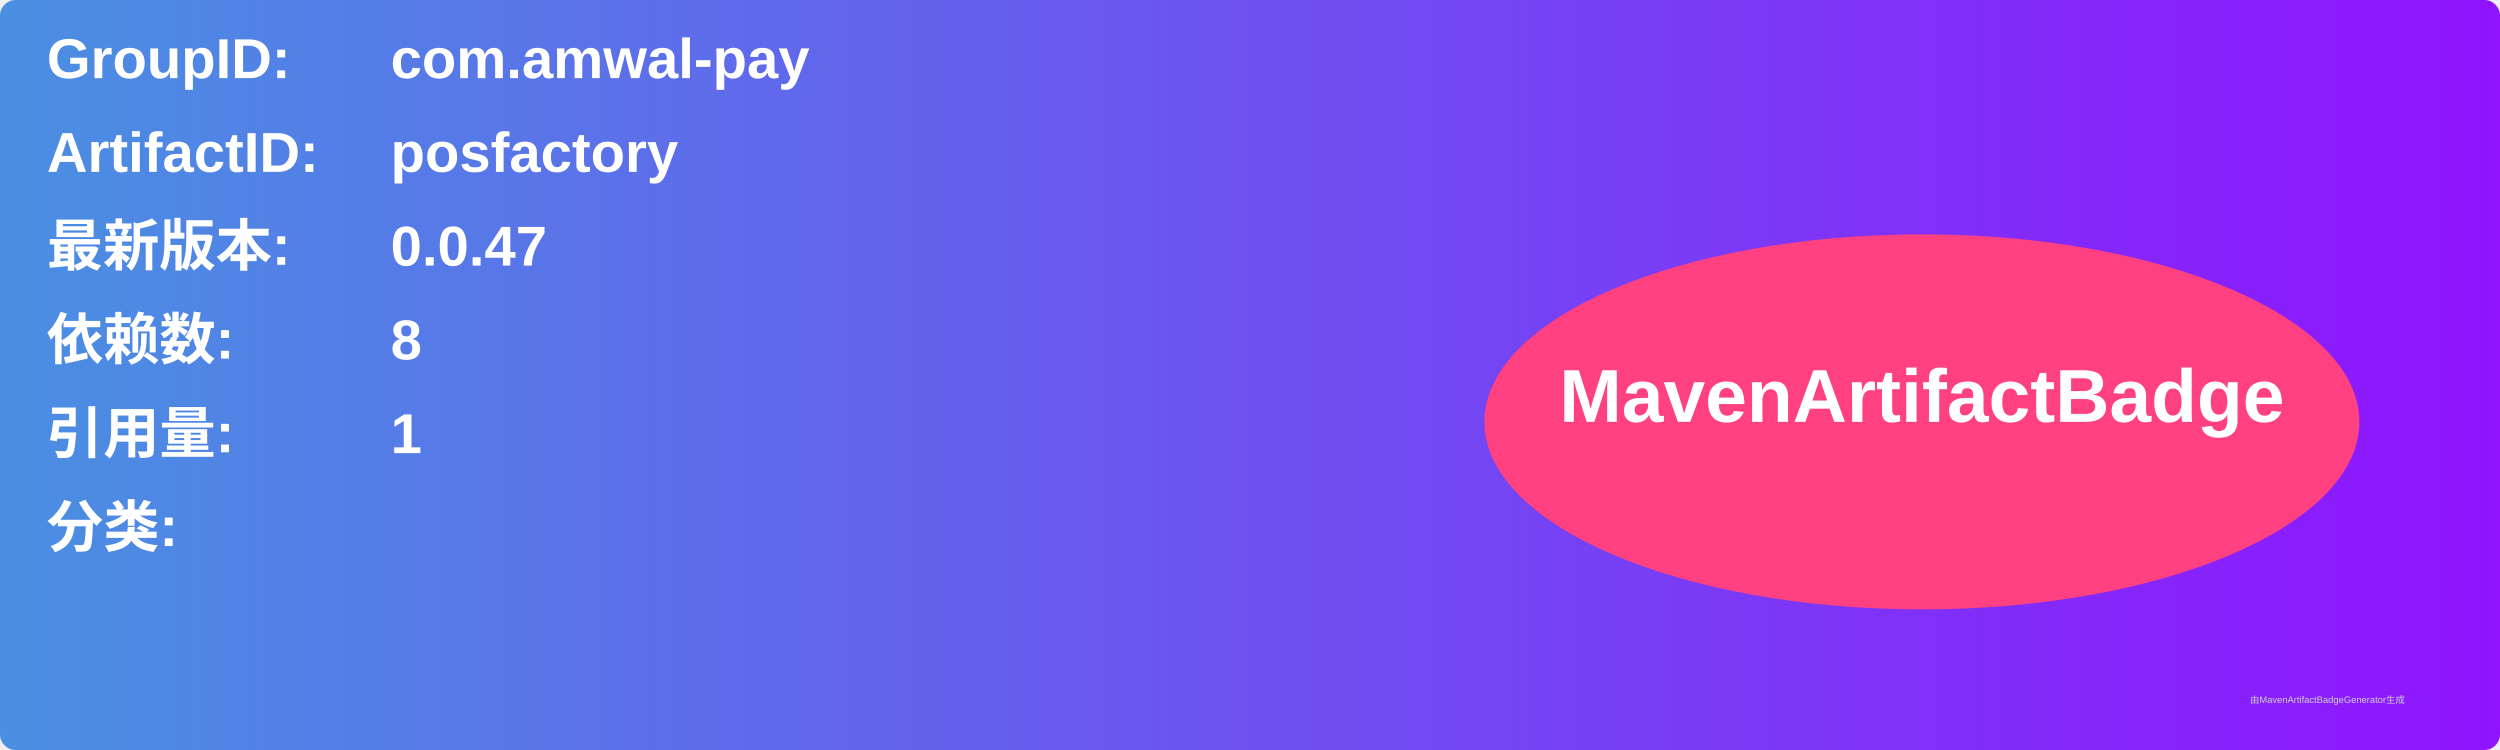
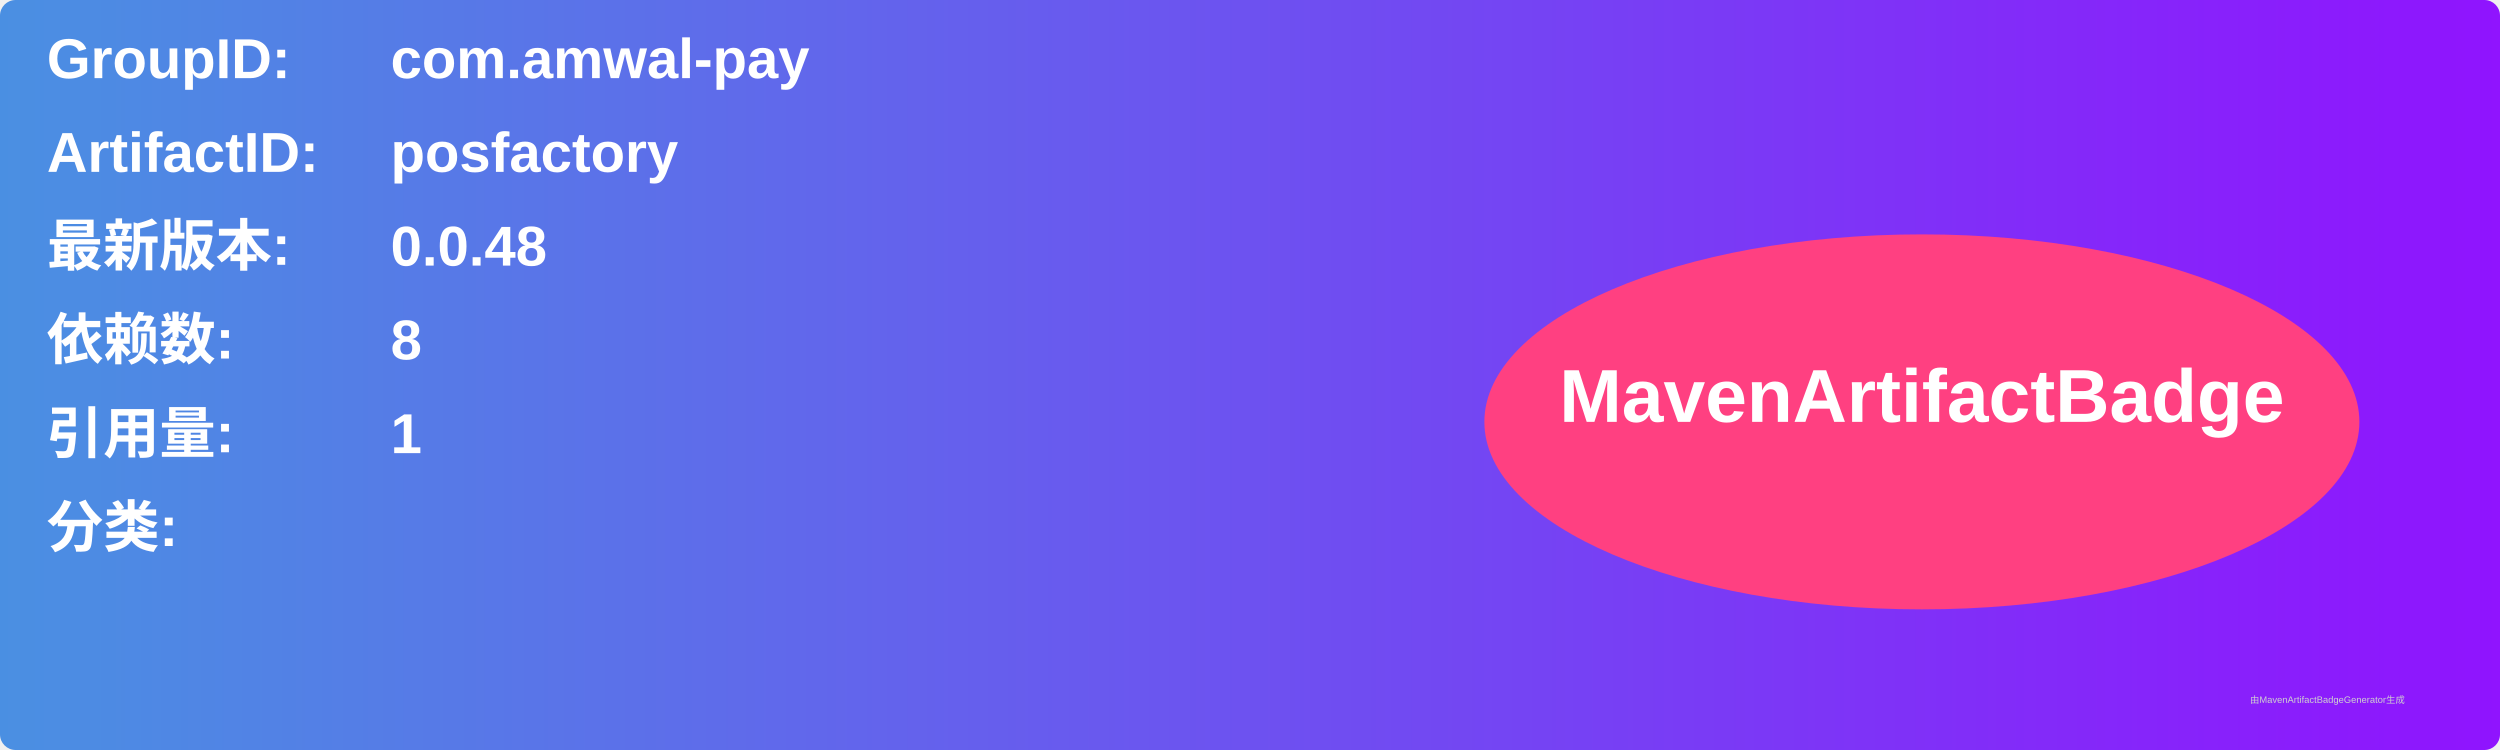
<svg xmlns="http://www.w3.org/2000/svg" width="800" height="240" viewBox="0 0 800 240">
  <linearGradient id="grad" x1="0%" y1="0%" x2="100%" y2="0%">
    <stop offset="0%" stop-color="#4a90e2" />
    <stop offset="100%" stop-color="#9013fe" />
  </linearGradient>
  <rect width="100%" height="100%" rx="5" ry="5" fill="url(#grad)" />
  <g transform="translate(15, 15)">
    <text x="0" y="10" font-family="Arial" font-size="18" fill="white" font-weight="bold" width="260">GroupID:</text>
    <text x="110" y="10" font-family="Arial" font-size="18" fill="white" font-weight="bold" width="460">com.amwal-pay</text>
    <text x="0" y="40" font-family="Arial" font-size="18" fill="white" font-weight="bold" width="260">ArtifactID:</text>
    <text x="110" y="40" font-family="Arial" font-size="18" fill="white" font-weight="bold" width="460">posfactory</text>
    <text x="0" y="70" font-family="Arial" font-size="18" fill="white" font-weight="bold">最新版本:</text>
    <text x="110" y="70" font-family="Arial" font-size="18" fill="white" font-weight="bold">
-       <tspan font-weight="bold">0.0.47</tspan>
+       <tspan font-weight="bold">0.0.48</tspan>
    </text>
    <text x="0" y="100" font-family="Arial" font-size="18" fill="white" font-weight="bold">依赖数: </text>
    <text x="110" y="100" font-family="Arial" font-size="18" fill="white">
      <tspan font-weight="bold">8</tspan>
    </text>
    <text x="0" y="130" font-family="Arial" font-size="18" fill="white" font-weight="bold">引用量: </text>
    <text x="110" y="130" font-family="Arial" font-size="18" fill="white">
      <tspan font-weight="bold">1</tspan>
    </text>
    <text x="0" y="160" font-family="Arial" font-size="18" fill="white" font-weight="bold">分类:</text>
    <text x="10" y="190" font-family="Arial" font-size="10" fill="white">
      <tspan font-weight="bold" />
    </text>
    <ellipse cx="600" cy="120" rx="140" ry="60" fill="#ff4081" />
    <text x="600" y="120" text-anchor="middle" font-family="Arial" font-size="24" fill="white" font-weight="bold">MavenArtifactBadge</text>
  </g>
  <text x="720" y="225" font-family="Arial" font-size="3" fill="#d0d0d0">由MavenArtifactBadgeGenerator生成</text>
</svg>
